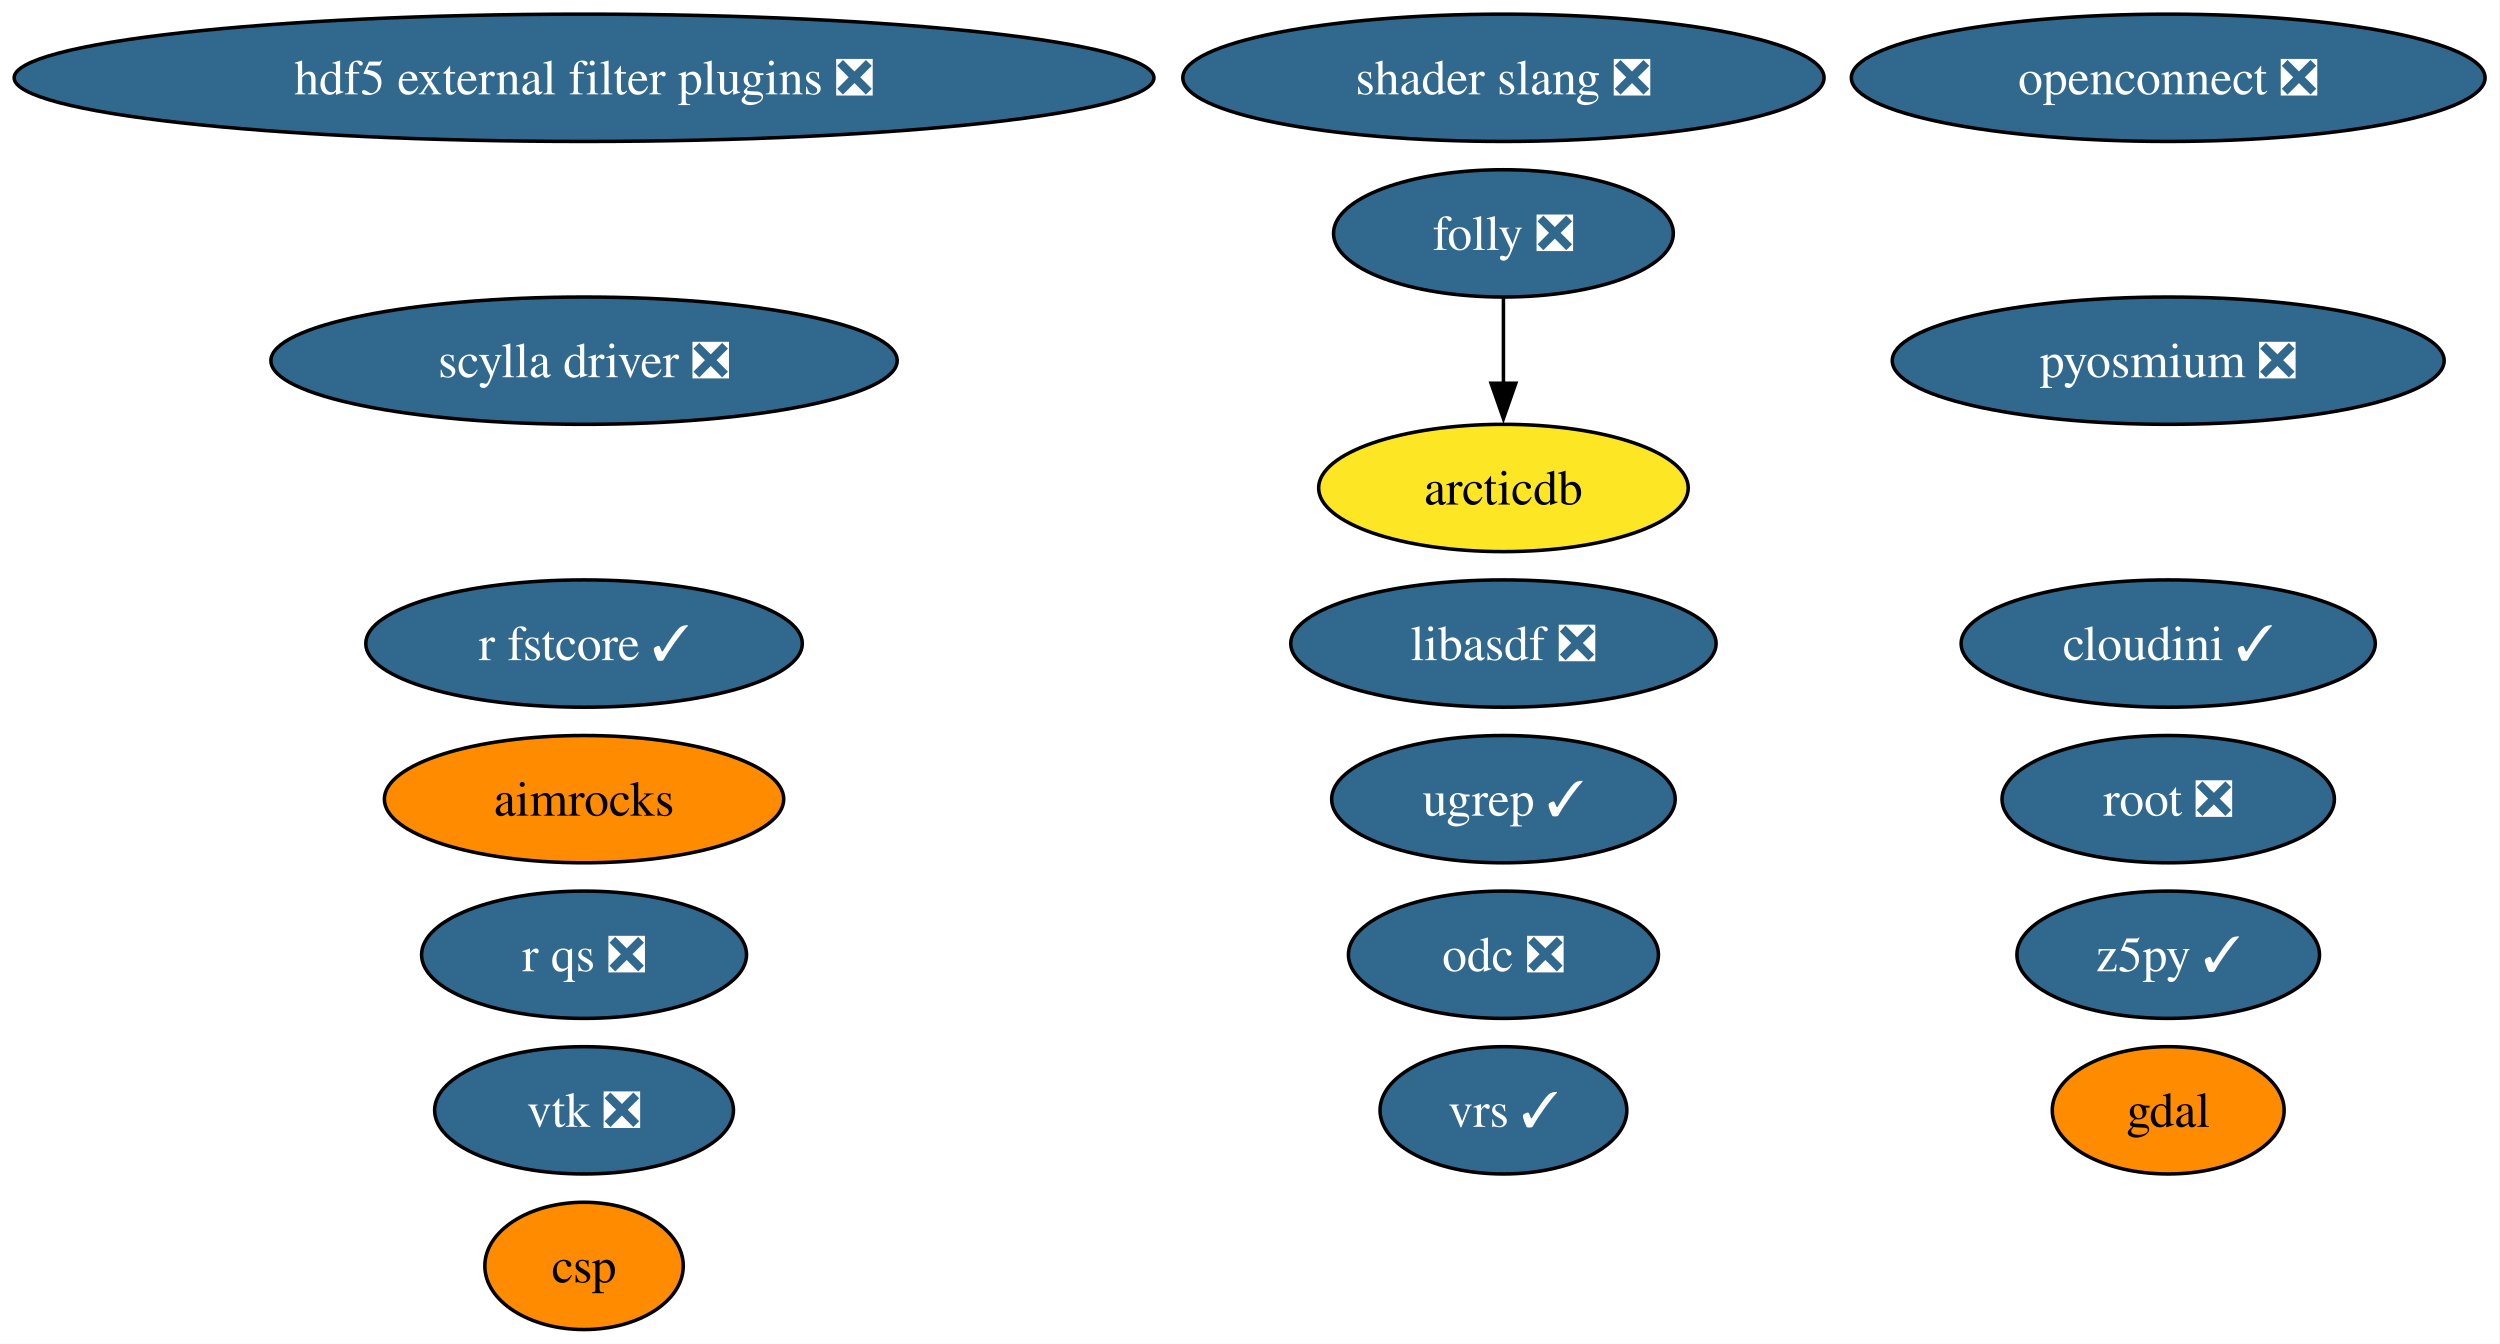
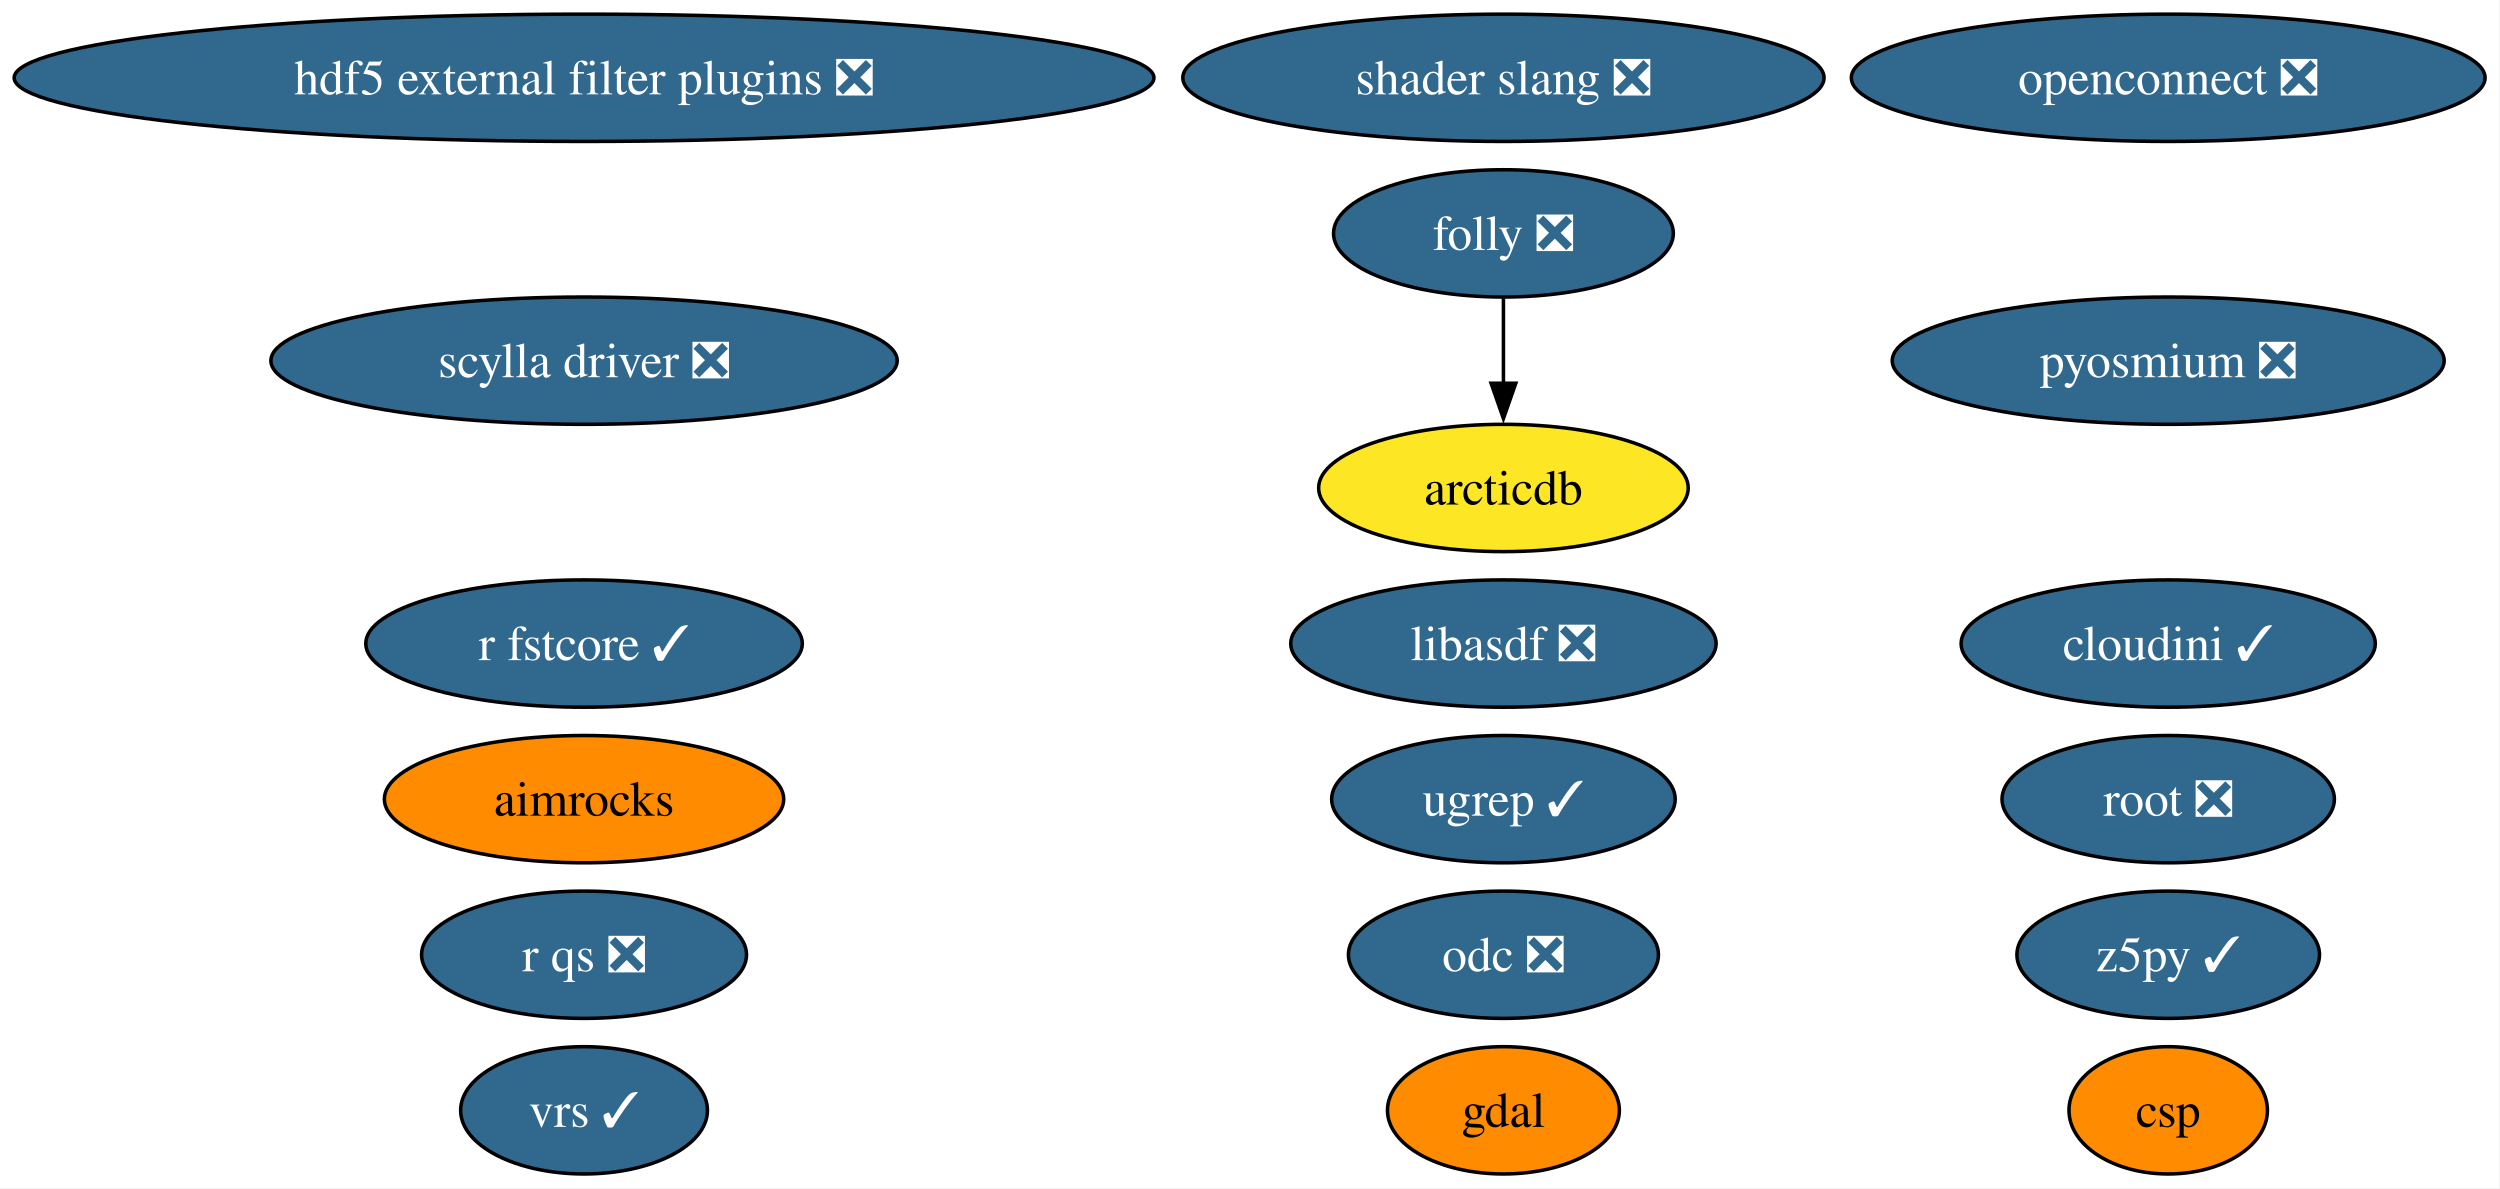
- <svg xmlns="http://www.w3.org/2000/svg" xmlns:xlink="http://www.w3.org/1999/xlink" width="707pt" height="380pt" viewBox="0.00 0.00 707.00 380.00">
-   <g id="graph0" class="graph" transform="scale(1 1) rotate(0) translate(4 376)">
-     <polygon fill="white" stroke="none" points="-4,4 -4,-376 702.78,-376 702.78,4 -4,4" />
+ <svg xmlns="http://www.w3.org/2000/svg" xmlns:xlink="http://www.w3.org/1999/xlink" width="707pt" height="336pt" viewBox="0.00 0.00 707.00 336.00">
+   <g id="graph0" class="graph" transform="scale(1 1) rotate(0) translate(4 332)">
+     <polygon fill="white" stroke="none" points="-4,4 -4,-332 702.78,-332 702.78,4 -4,4" />
    <g id="node1" class="node">
      <g id="a_node1">
        <a xlink:href="https://github.com/conda-forge/aimrocks-feedstock" xlink:title="aimrocks">
-           <ellipse fill="#ff8c00" stroke="black" cx="161.17" cy="-150" rx="56.47" ry="18" />
-           <text xml:space="preserve" text-anchor="middle" x="161.17" y="-145.32" font-family="Times,serif" font-size="14.00">aimrocks</text>
+           <ellipse fill="#ff8c00" stroke="black" cx="161.17" cy="-106" rx="56.47" ry="18" />
+           <text xml:space="preserve" text-anchor="middle" x="161.17" y="-101.33" font-family="Times,serif" font-size="14.00">aimrocks</text>
        </a>
      </g>
    </g>
    <g id="node2" class="node">
      <g id="a_node2">
        <a xlink:href="https://github.com/conda-forge/arcticdb-feedstock" xlink:title="arcticdb">
-           <ellipse fill="#fde725" stroke="black" cx="421.17" cy="-238" rx="52.26" ry="18" />
-           <text xml:space="preserve" text-anchor="middle" x="421.17" y="-233.32" font-family="Times,serif" font-size="14.00">arcticdb</text>
+           <ellipse fill="#fde725" stroke="black" cx="421.17" cy="-194" rx="52.26" ry="18" />
+           <text xml:space="preserve" text-anchor="middle" x="421.17" y="-189.32" font-family="Times,serif" font-size="14.00">arcticdb</text>
        </a>
      </g>
    </g>
    <g id="node3" class="node">
      <g id="a_node3">
        <a xlink:href="https://github.com/conda-forge/csp-feedstock" xlink:title="csp">
-           <ellipse fill="#ff8c00" stroke="black" cx="161.17" cy="-18" rx="28.06" ry="18" />
-           <text xml:space="preserve" text-anchor="middle" x="161.17" y="-13.32" font-family="Times,serif" font-size="14.00">csp</text>
+           <ellipse fill="#ff8c00" stroke="black" cx="609.17" cy="-18" rx="28.06" ry="18" />
+           <text xml:space="preserve" text-anchor="middle" x="609.17" y="-13.32" font-family="Times,serif" font-size="14.00">csp</text>
        </a>
      </g>
    </g>
    <g id="node4" class="node">
      <g id="a_node4">
        <a xlink:href="https://github.com/conda-forge/folly-feedstock/pull/360" xlink:title="folly ❎">
-           <ellipse fill="#31688e" stroke="black" cx="421.17" cy="-310" rx="48.05" ry="18" />
-           <text xml:space="preserve" text-anchor="middle" x="421.17" y="-305.32" font-family="Times,serif" font-size="14.00" fill="white">folly ❎</text>
+           <ellipse fill="#31688e" stroke="black" cx="421.17" cy="-266" rx="48.05" ry="18" />
+           <text xml:space="preserve" text-anchor="middle" x="421.17" y="-261.32" font-family="Times,serif" font-size="14.00" fill="white">folly ❎</text>
        </a>
      </g>
    </g>
    <g id="edge1" class="edge">
-       <path fill="none" stroke="black" d="M421.17,-291.7C421.17,-284.41 421.17,-275.73 421.17,-267.54" />
-       <polygon fill="black" stroke="black" points="424.67,-267.62 421.17,-257.62 417.67,-267.62 424.67,-267.62" />
+       <path fill="none" stroke="black" d="M421.17,-247.7C421.17,-240.41 421.17,-231.73 421.17,-223.54" />
+       <polygon fill="black" stroke="black" points="424.67,-223.62 421.17,-213.62 417.67,-223.62 424.67,-223.62" />
    </g>
    <g id="node5" class="node">
      <g id="a_node5">
        <a xlink:href="https://github.com/conda-forge/gdal-feedstock" xlink:title="gdal">
-           <ellipse fill="#ff8c00" stroke="black" cx="609.17" cy="-62" rx="32.79" ry="18" />
-           <text xml:space="preserve" text-anchor="middle" x="609.17" y="-57.33" font-family="Times,serif" font-size="14.00">gdal</text>
+           <ellipse fill="#ff8c00" stroke="black" cx="421.17" cy="-18" rx="32.79" ry="18" />
+           <text xml:space="preserve" text-anchor="middle" x="421.17" y="-13.32" font-family="Times,serif" font-size="14.00">gdal</text>
        </a>
      </g>
    </g>
    <g id="node6" class="node">
      <g id="a_node6">
        <a xlink:href="https://github.com/conda-forge/hdf5-external-filter-plugins-feedstock/pull/30" xlink:title="hdf5 external filter plugins ❎">
-           <ellipse fill="#31688e" stroke="black" cx="161.17" cy="-354" rx="161.17" ry="18" />
-           <text xml:space="preserve" text-anchor="middle" x="161.17" y="-349.32" font-family="Times,serif" font-size="14.00" fill="white">hdf5 external filter plugins ❎</text>
+           <ellipse fill="#31688e" stroke="black" cx="161.17" cy="-310" rx="161.17" ry="18" />
+           <text xml:space="preserve" text-anchor="middle" x="161.17" y="-305.32" font-family="Times,serif" font-size="14.00" fill="white">hdf5 external filter plugins ❎</text>
        </a>
      </g>
    </g>
    <g id="node7" class="node">
      <g id="a_node7">
        <a xlink:href="https://github.com/conda-forge/libasdf-feedstock/pull/5" xlink:title="libasdf ❎">
-           <ellipse fill="#31688e" stroke="black" cx="421.17" cy="-194" rx="60.15" ry="18" />
-           <text xml:space="preserve" text-anchor="middle" x="421.17" y="-189.32" font-family="Times,serif" font-size="14.00" fill="white">libasdf ❎</text>
+           <ellipse fill="#31688e" stroke="black" cx="421.17" cy="-150" rx="60.15" ry="18" />
+           <text xml:space="preserve" text-anchor="middle" x="421.17" y="-145.32" font-family="Times,serif" font-size="14.00" fill="white">libasdf ❎</text>
        </a>
      </g>
    </g>
    <g id="node8" class="node">
      <g id="a_node8">
        <a xlink:href="https://github.com/conda-forge/odc-feedstock/pull/5" xlink:title="odc ❎">
-           <ellipse fill="#31688e" stroke="black" cx="421.17" cy="-106" rx="43.84" ry="18" />
-           <text xml:space="preserve" text-anchor="middle" x="421.17" y="-101.33" font-family="Times,serif" font-size="14.00" fill="white">odc ❎</text>
+           <ellipse fill="#31688e" stroke="black" cx="421.17" cy="-62" rx="43.84" ry="18" />
+           <text xml:space="preserve" text-anchor="middle" x="421.17" y="-57.33" font-family="Times,serif" font-size="14.00" fill="white">odc ❎</text>
        </a>
      </g>
    </g>
    <g id="node9" class="node">
      <g id="a_node9">
        <a xlink:href="https://github.com/conda-forge/openconnect-feedstock/pull/42" xlink:title="openconnect ❎">
-           <ellipse fill="#31688e" stroke="black" cx="609.17" cy="-354" rx="89.61" ry="18" />
-           <text xml:space="preserve" text-anchor="middle" x="609.17" y="-349.32" font-family="Times,serif" font-size="14.00" fill="white">openconnect ❎</text>
+           <ellipse fill="#31688e" stroke="black" cx="609.17" cy="-310" rx="89.61" ry="18" />
+           <text xml:space="preserve" text-anchor="middle" x="609.17" y="-305.32" font-family="Times,serif" font-size="14.00" fill="white">openconnect ❎</text>
        </a>
      </g>
    </g>
    <g id="node10" class="node">
      <g id="a_node10">
        <a xlink:href="https://github.com/conda-forge/pyosmium-feedstock/pull/9" xlink:title="pyosmium ❎">
-           <ellipse fill="#31688e" stroke="black" cx="609.17" cy="-274" rx="78.04" ry="18" />
-           <text xml:space="preserve" text-anchor="middle" x="609.17" y="-269.32" font-family="Times,serif" font-size="14.00" fill="white">pyosmium ❎</text>
+           <ellipse fill="#31688e" stroke="black" cx="609.17" cy="-230" rx="78.04" ry="18" />
+           <text xml:space="preserve" text-anchor="middle" x="609.17" y="-225.32" font-family="Times,serif" font-size="14.00" fill="white">pyosmium ❎</text>
        </a>
      </g>
    </g>
    <g id="node11" class="node">
      <g id="a_node11">
        <a xlink:href="https://github.com/conda-forge/r-fstcore-feedstock/pull/15" xlink:title="r fstcore ✓">
-           <ellipse fill="#31688e" stroke="black" cx="161.17" cy="-194" rx="61.73" ry="18" />
-           <text xml:space="preserve" text-anchor="middle" x="161.17" y="-189.32" font-family="Times,serif" font-size="14.00" fill="white">r fstcore ✓</text>
+           <ellipse fill="#31688e" stroke="black" cx="161.17" cy="-150" rx="61.73" ry="18" />
+           <text xml:space="preserve" text-anchor="middle" x="161.17" y="-145.32" font-family="Times,serif" font-size="14.00" fill="white">r fstcore ✓</text>
        </a>
      </g>
    </g>
    <g id="node12" class="node">
      <g id="a_node12">
        <a xlink:href="https://github.com/conda-forge/r-qs-feedstock/pull/34" xlink:title="r qs ❎">
-           <ellipse fill="#31688e" stroke="black" cx="161.17" cy="-106" rx="45.95" ry="18" />
-           <text xml:space="preserve" text-anchor="middle" x="161.17" y="-101.33" font-family="Times,serif" font-size="14.00" fill="white">r qs ❎</text>
+           <ellipse fill="#31688e" stroke="black" cx="161.17" cy="-62" rx="45.95" ry="18" />
+           <text xml:space="preserve" text-anchor="middle" x="161.17" y="-57.33" font-family="Times,serif" font-size="14.00" fill="white">r qs ❎</text>
        </a>
      </g>
    </g>
    <g id="node13" class="node">
      <g id="a_node13">
        <a xlink:href="https://github.com/conda-forge/root-feedstock/pull/405" xlink:title="root ❎">
-           <ellipse fill="#31688e" stroke="black" cx="609.17" cy="-150" rx="47" ry="18" />
-           <text xml:space="preserve" text-anchor="middle" x="609.17" y="-145.32" font-family="Times,serif" font-size="14.00" fill="white">root ❎</text>
+           <ellipse fill="#31688e" stroke="black" cx="609.17" cy="-106" rx="47" ry="18" />
+           <text xml:space="preserve" text-anchor="middle" x="609.17" y="-101.33" font-family="Times,serif" font-size="14.00" fill="white">root ❎</text>
        </a>
      </g>
    </g>
    <g id="node14" class="node">
      <g id="a_node14">
        <a xlink:href="https://github.com/conda-forge/scylla-driver-feedstock/pull/33" xlink:title="scylla driver ❎">
-           <ellipse fill="#31688e" stroke="black" cx="161.17" cy="-274" rx="88.56" ry="18" />
-           <text xml:space="preserve" text-anchor="middle" x="161.17" y="-269.32" font-family="Times,serif" font-size="14.00" fill="white">scylla driver ❎</text>
+           <ellipse fill="#31688e" stroke="black" cx="161.17" cy="-230" rx="88.56" ry="18" />
+           <text xml:space="preserve" text-anchor="middle" x="161.17" y="-225.32" font-family="Times,serif" font-size="14.00" fill="white">scylla driver ❎</text>
        </a>
      </g>
    </g>
    <g id="node15" class="node">
      <g id="a_node15">
        <a xlink:href="https://github.com/conda-forge/shader-slang-feedstock/pull/9" xlink:title="shader slang ❎">
-           <ellipse fill="#31688e" stroke="black" cx="421.17" cy="-354" rx="90.67" ry="18" />
-           <text xml:space="preserve" text-anchor="middle" x="421.17" y="-349.32" font-family="Times,serif" font-size="14.00" fill="white">shader slang ❎</text>
+           <ellipse fill="#31688e" stroke="black" cx="421.17" cy="-310" rx="90.67" ry="18" />
+           <text xml:space="preserve" text-anchor="middle" x="421.17" y="-305.32" font-family="Times,serif" font-size="14.00" fill="white">shader slang ❎</text>
        </a>
      </g>
    </g>
    <g id="node16" class="node">
      <g id="a_node16">
        <a xlink:href="https://github.com/conda-forge/ugrep-feedstock/pull/30" xlink:title="ugrep ✓">
-           <ellipse fill="#31688e" stroke="black" cx="421.17" cy="-150" rx="48.58" ry="18" />
-           <text xml:space="preserve" text-anchor="middle" x="421.17" y="-145.32" font-family="Times,serif" font-size="14.00" fill="white">ugrep ✓</text>
+           <ellipse fill="#31688e" stroke="black" cx="421.17" cy="-106" rx="48.58" ry="18" />
+           <text xml:space="preserve" text-anchor="middle" x="421.17" y="-101.33" font-family="Times,serif" font-size="14.00" fill="white">ugrep ✓</text>
        </a>
      </g>
    </g>
    <g id="node17" class="node">
      <g id="a_node17">
        <a xlink:href="https://github.com/conda-forge/vrs-feedstock/pull/26" xlink:title="vrs ✓">
-           <ellipse fill="#31688e" stroke="black" cx="421.17" cy="-62" rx="34.9" ry="18" />
-           <text xml:space="preserve" text-anchor="middle" x="421.17" y="-57.33" font-family="Times,serif" font-size="14.00" fill="white">vrs ✓</text>
+           <ellipse fill="#31688e" stroke="black" cx="161.17" cy="-18" rx="34.9" ry="18" />
+           <text xml:space="preserve" text-anchor="middle" x="161.17" y="-13.32" font-family="Times,serif" font-size="14.00" fill="white">vrs ✓</text>
        </a>
      </g>
    </g>
    <g id="node18" class="node">
      <g id="a_node18">
-         <a xlink:href="https://github.com/conda-forge/vtk-feedstock/pull/464" xlink:title="vtk ❎">
-           <ellipse fill="#31688e" stroke="black" cx="161.17" cy="-62" rx="42.26" ry="18" />
-           <text xml:space="preserve" text-anchor="middle" x="161.17" y="-57.33" font-family="Times,serif" font-size="14.00" fill="white">vtk ❎</text>
+         <a xlink:href="https://github.com/conda-forge/z5py-feedstock/pull/96" xlink:title="z5py ✓">
+           <ellipse fill="#31688e" stroke="black" cx="609.17" cy="-62" rx="42.79" ry="18" />
+           <text xml:space="preserve" text-anchor="middle" x="609.17" y="-57.33" font-family="Times,serif" font-size="14.00" fill="white">z5py ✓</text>
        </a>
      </g>
    </g>
    <g id="node19" class="node">
      <g id="a_node19">
-         <a xlink:href="https://github.com/conda-forge/z5py-feedstock/pull/96" xlink:title="z5py ✓">
-           <ellipse fill="#31688e" stroke="black" cx="609.17" cy="-106" rx="42.79" ry="18" />
-           <text xml:space="preserve" text-anchor="middle" x="609.17" y="-101.33" font-family="Times,serif" font-size="14.00" fill="white">z5py ✓</text>
-         </a>
-       </g>
-     </g>
-     <g id="node20" class="node">
-       <g id="a_node20">
        <a xlink:href="https://github.com/conda-forge/cloudini-feedstock/pull/4" xlink:title="cloudini ✓">
-           <ellipse fill="#31688e" stroke="black" cx="609.17" cy="-194" rx="58.57" ry="18" />
-           <text xml:space="preserve" text-anchor="middle" x="609.17" y="-189.32" font-family="Times,serif" font-size="14.00" fill="white">cloudini ✓</text>
+           <ellipse fill="#31688e" stroke="black" cx="609.17" cy="-150" rx="58.57" ry="18" />
+           <text xml:space="preserve" text-anchor="middle" x="609.17" y="-145.32" font-family="Times,serif" font-size="14.00" fill="white">cloudini ✓</text>
        </a>
      </g>
    </g>
  </g>
</svg>
